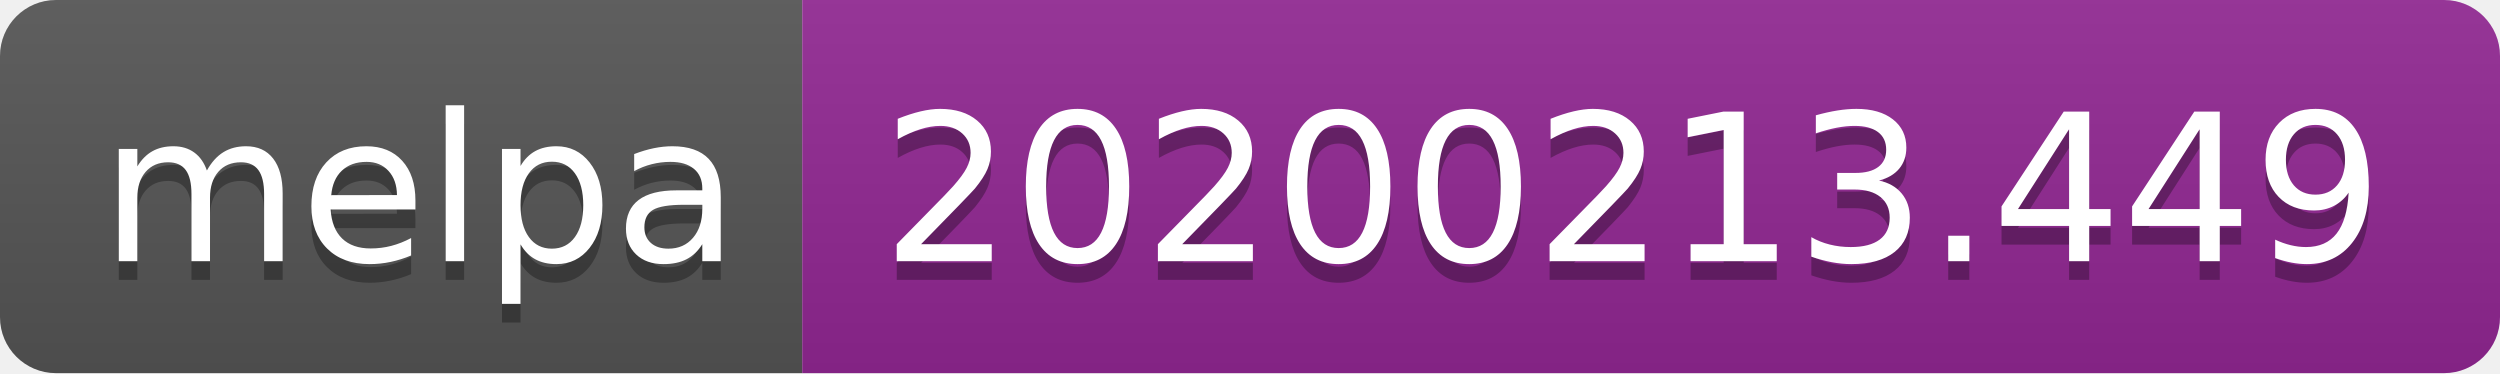
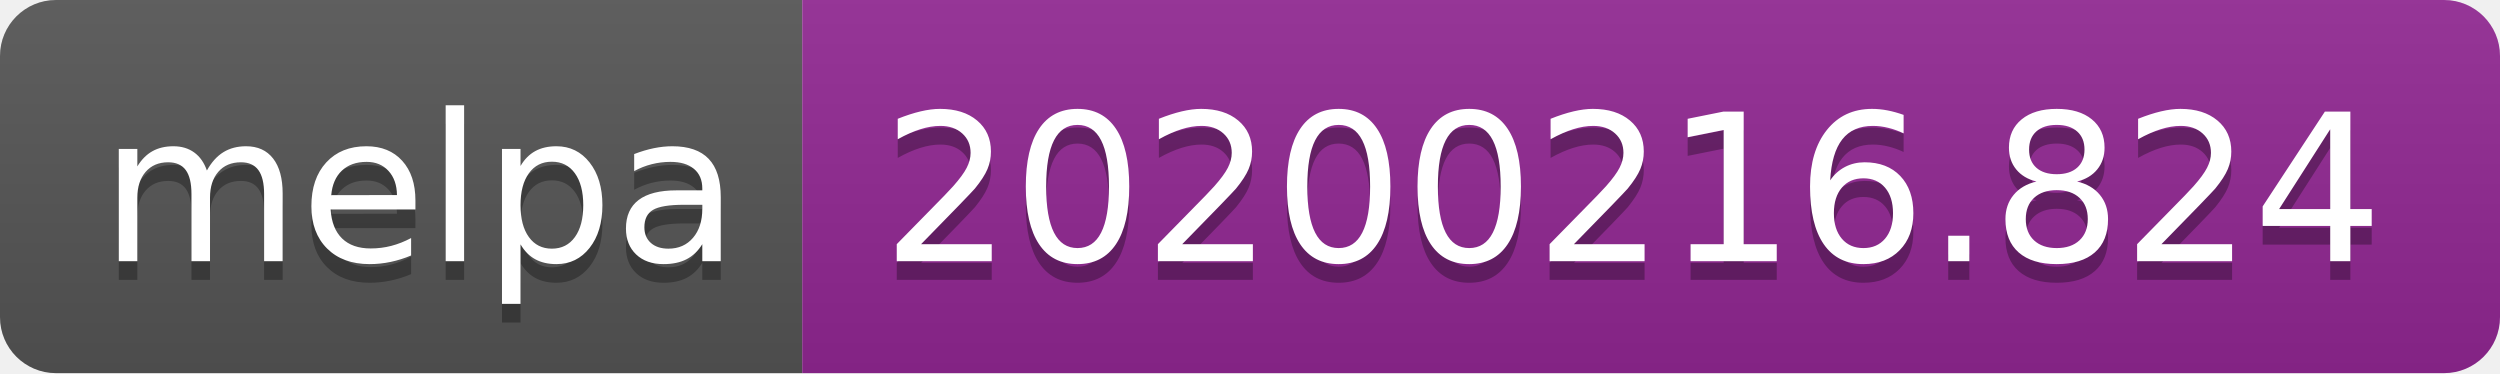
<svg xmlns="http://www.w3.org/2000/svg" width="134" height="20">
  <linearGradient id="b" x2="0" y2="100%">
    <stop offset="0" stop-color="#bbb" stop-opacity=".1" />
    <stop offset="1" stop-opacity=".1" />
  </linearGradient>
  <clipPath id="a">
    <rect width="134" height="20" rx="3" fill="#fff" />
  </clipPath>
  <g clip-path="url(#a)">
    <path fill="#555" d="M0 0h43v20H0z" />
    <path fill="#922793" d="M43 0h91v20H43z" />
    <path fill="url(#b)" d="M0 0h134v20H0z" />
  </g>
  <g fill="#fff" text-anchor="middle" font-family="DejaVu Sans,Verdana,Geneva,sans-serif" font-size="110">
    <text x="225" y="150" fill="#010101" fill-opacity=".3" transform="scale(.1)" textLength="330">melpa</text>
    <text x="225" y="140" transform="scale(.1)" textLength="330">melpa</text>
-     <text x="875" y="150" fill="#010101" fill-opacity=".3" transform="scale(.1)" textLength="810">20200213.449</text>
-     <text x="875" y="140" transform="scale(.1)" textLength="810">20200213.449</text>
+     <text x="875" y="150" fill="#010101" fill-opacity=".3" transform="scale(.1)" textLength="810">20200216.824</text>
+     <text x="875" y="140" transform="scale(.1)" textLength="810">20200216.824</text>
  </g>
</svg>
